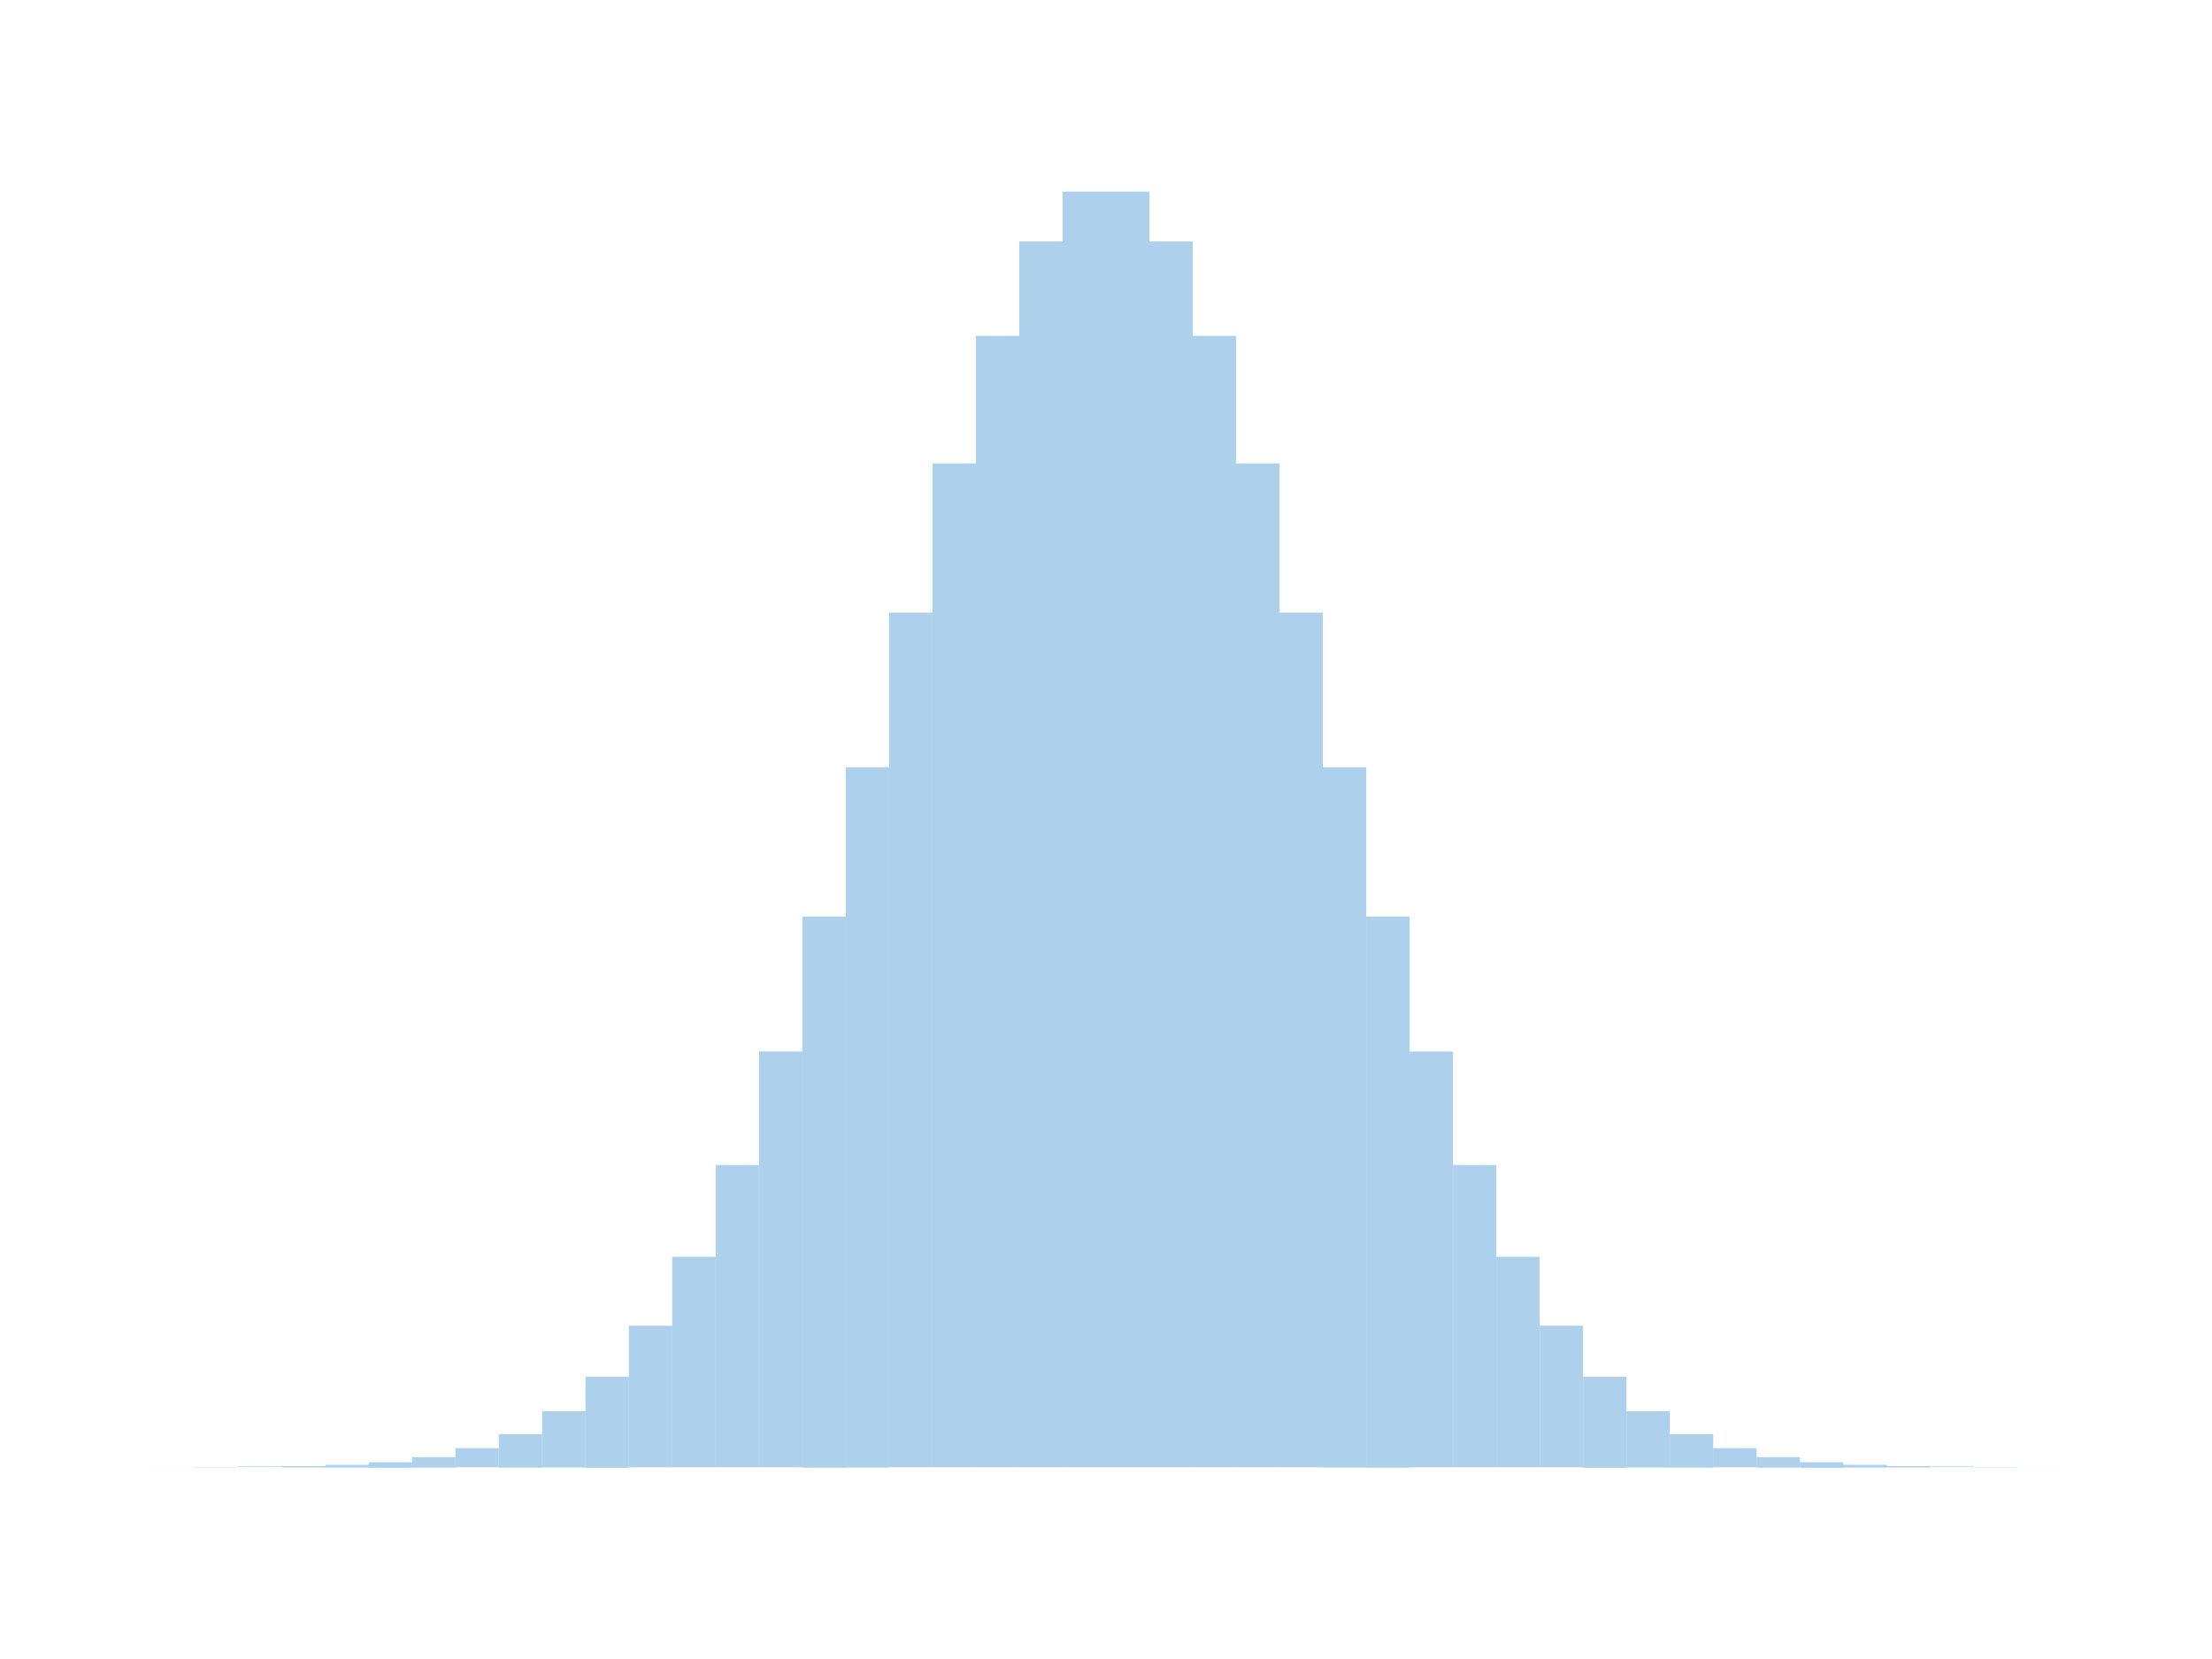
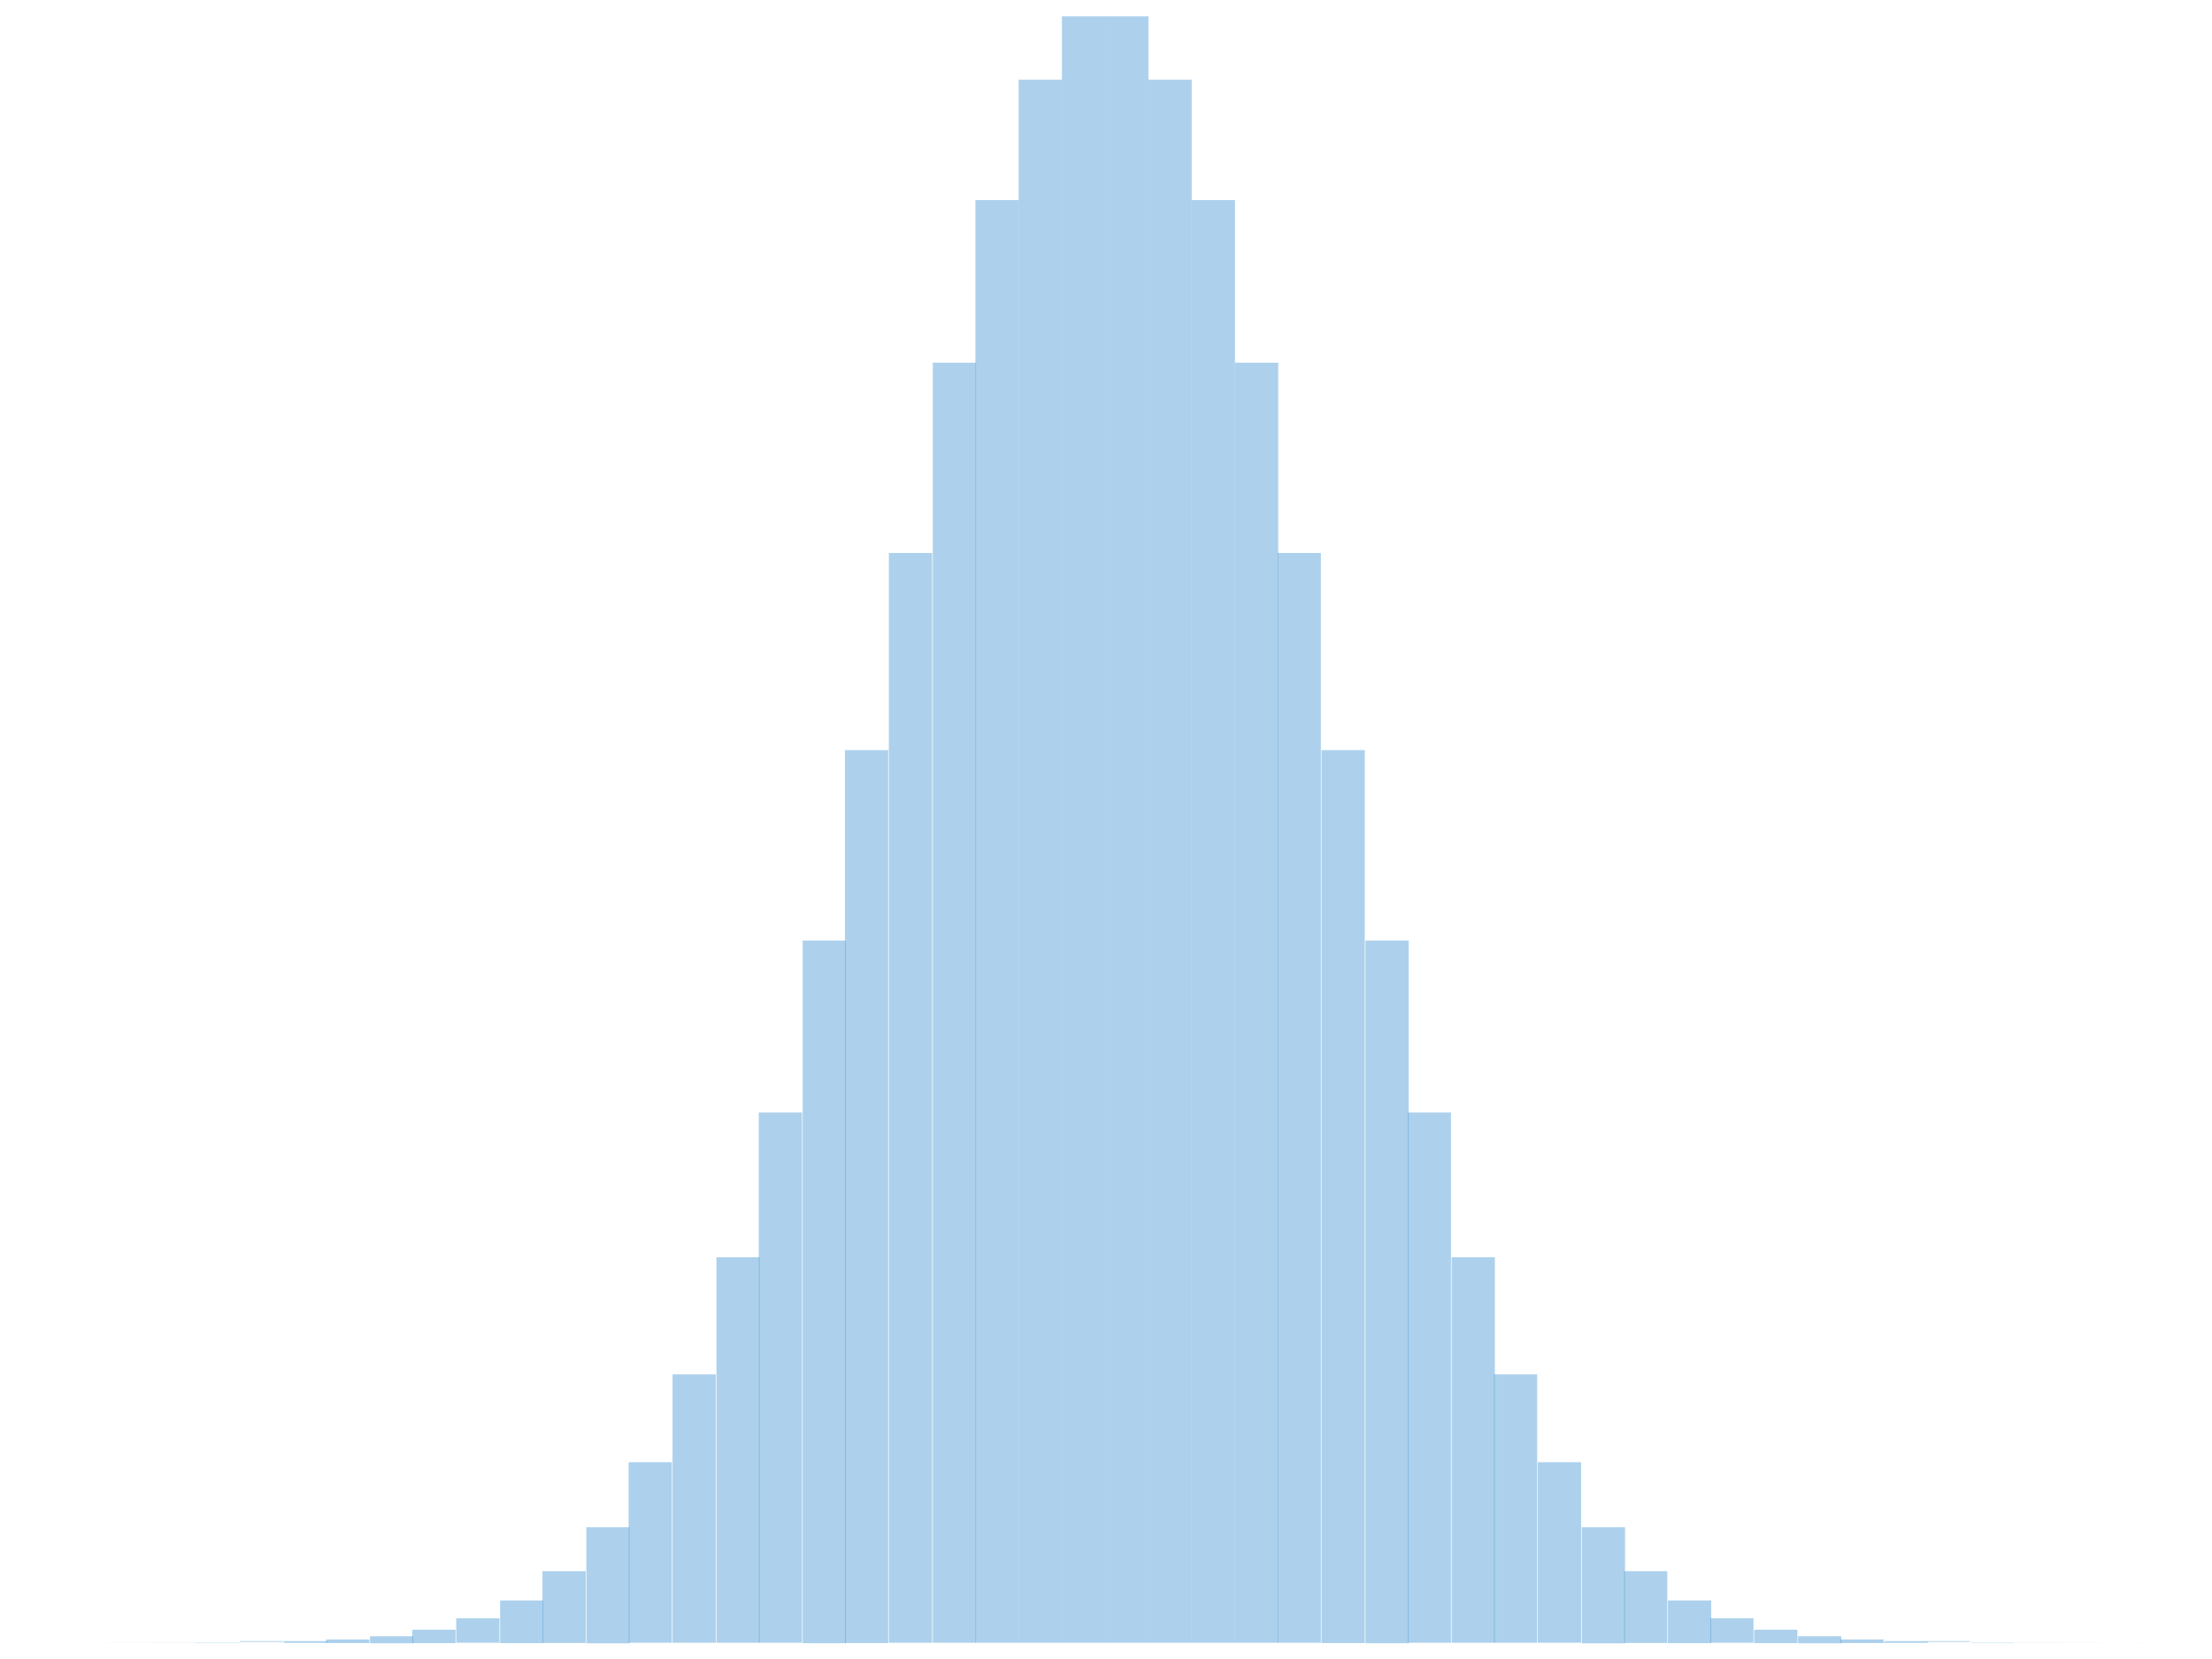
- <svg xmlns="http://www.w3.org/2000/svg" viewBox="-0.867 -0.51 1.734 1.02" version="1.1" width="800.0" height="600.0">
+ <svg xmlns="http://www.w3.org/2000/svg" viewBox="-0.678 -0.51 1.357 1.02" version="1.1" width="800.0" height="600.0">
  <g stroke-width="0.0" stroke="#000000" fill="#5DA5DA" fill-opacity="0.5" stroke-opacity="0.0">
-     <rect width="3.399999999999992e-2" height="6.144212353342837e-6" x="-0.85" y="0.5" />
-     <rect width="3.399999999999992e-2" height="1.6046817735149155e-5" x="-0.816" y="0.5" />
-     <rect width="3.399999999999992e-2" height="4.02661255318737e-5" x="-0.782" y="0.5" />
-     <rect width="3.399999999999981e-2" height="9.707759022337115e-5" x="-0.748" y="0.5" />
-     <rect width="3.399999999999981e-2" height="2.248673241788679e-4" x="-0.714" y="0.5" />
-     <rect width="3.400000000000003e-2" height="5.004514334406296e-4" x="-0.68" y="0.499" />
-     <rect width="3.400000000000003e-2" height="1.0701033996395881e-3" x="-0.646" y="0.499" />
-     <rect width="3.400000000000003e-2" height="2.1984559630425227e-3" x="-0.612" y="0.498" />
-     <rect width="3.400000000000003e-2" height="4.339483270738909e-3" x="-0.578" y="0.496" />
-     <rect width="3.400000000000003e-2" height="8.22974704902002e-3" x="-0.544" y="0.492" />
-     <rect width="3.4000000000000086e-2" height="1.4995576820477696e-2" x="-0.51" y="0.485" />
-     <rect width="3.400000000000003e-2" height="2.6252343965687985e-2" x="-0.476" y="0.474" />
-     <rect width="3.400000000000003e-2" height="4.4157168419692916e-2" x="-0.442" y="0.456" />
-     <rect width="3.400000000000003e-2" height="7.136126955638611e-2" x="-0.408" y="0.429" />
-     <rect width="3.3999999999999975e-2" height="0.111" x="-0.374" y="0.389" />
-     <rect width="3.400000000000003e-2" height="0.165" x="-0.34" y="0.335" />
-     <rect width="3.400000000000003e-2" height="0.237" x="-0.306" y="0.263" />
-     <rect width="3.400000000000003e-2" height="0.326" x="-0.272" y="0.174" />
-     <rect width="3.400000000000003e-2" height="0.432" x="-0.238" y="6.828947657092022e-2" />
-     <rect width="3.399999999999992e-2" height="0.549" x="-0.204" y="-4.881163609402661e-2" />
-     <rect width="3.400000000000003e-2" height="0.67" x="-0.17" y="-0.17" />
-     <rect width="3.400000000000003e-2" height="0.787" x="-0.136" y="-0.287" />
-     <rect width="3.400000000000003e-2" height="0.887" x="-0.102" y="-0.387" />
-     <rect width="3.400000000000003e-2" height="0.961" x="-6.799999999999984e-2" y="-0.461" />
-     <rect width="3.400000000000003e-2" height="1.0" x="-3.399999999999981e-2" y="-0.5" />
-     <rect width="3.400000000000003e-2" height="1" y="-0.5" />
-     <rect width="3.400000000000003e-2" height="0.961" x="3.400000000000003e-2" y="-0.461" />
-     <rect width="3.400000000000003e-2" height="0.887" x="6.800000000000006e-2" y="-0.387" />
-     <rect width="3.400000000000003e-2" height="0.787" x="0.102" y="-0.287" />
-     <rect width="3.399999999999992e-2" height="0.67" x="0.136" y="-0.17" />
-     <rect width="3.400000000000003e-2" height="0.549" x="0.17" y="-4.881163609402639e-2" />
-     <rect width="3.400000000000003e-2" height="0.432" x="0.204" y="6.828947657092044e-2" />
-     <rect width="3.400000000000003e-2" height="0.326" x="0.238" y="0.174" />
-     <rect width="3.400000000000003e-2" height="0.237" x="0.272" y="0.263" />
-     <rect width="3.400000000000003e-2" height="0.165" x="0.306" y="0.335" />
-     <rect width="3.400000000000003e-2" height="0.111" x="0.34" y="0.389" />
-     <rect width="3.400000000000003e-2" height="7.1361269556386e-2" x="0.374" y="0.429" />
-     <rect width="3.400000000000003e-2" height="4.4157168419692805e-2" x="0.408" y="0.456" />
-     <rect width="3.400000000000003e-2" height="2.625234396568793e-2" x="0.442" y="0.474" />
-     <rect width="3.399999999999981e-2" height="1.499557682047764e-2" x="0.476" y="0.485" />
-     <rect width="3.399999999999981e-2" height="8.22974704902002e-3" x="0.51" y="0.492" />
-     <rect width="3.400000000000003e-2" height="4.339483270738853e-3" x="0.544" y="0.496" />
-     <rect width="3.400000000000025e-2" height="2.1984559630425227e-3" x="0.578" y="0.498" />
-     <rect width="3.400000000000025e-2" height="1.0701033996395881e-3" x="0.612" y="0.499" />
-     <rect width="3.399999999999981e-2" height="5.004514334406296e-4" x="0.646" y="0.499" />
-     <rect width="3.399999999999981e-2" height="2.248673241788679e-4" x="0.68" y="0.5" />
-     <rect width="3.399999999999981e-2" height="9.707759022337115e-5" x="0.714" y="0.5" />
-     <rect width="3.399999999999981e-2" height="4.02661255318737e-5" x="0.748" y="0.5" />
-     <rect width="3.399999999999981e-2" height="1.6046817735149155e-5" x="0.782" y="0.5" />
-     <rect width="3.399999999999981e-2" height="6.144212353342837e-6" x="0.816" y="0.5" />
+     <rect width="2.6599999999999957e-2" height="6.144212353342837e-6" x="-0.665" y="0.5" />
+     <rect width="2.6599999999999846e-2" height="1.6046817735149155e-5" x="-0.638" y="0.5" />
+     <rect width="2.6599999999999957e-2" height="4.02661255318737e-5" x="-0.612" y="0.5" />
+     <rect width="2.6599999999999846e-2" height="9.707759022337115e-5" x="-0.585" y="0.5" />
+     <rect width="2.6599999999999846e-2" height="2.248673241788679e-4" x="-0.559" y="0.5" />
+     <rect width="2.6600000000000068e-2" height="5.004514334406296e-4" x="-0.532" y="0.499" />
+     <rect width="2.6599999999999957e-2" height="1.0701033996395881e-3" x="-0.505" y="0.499" />
+     <rect width="2.6600000000000068e-2" height="2.1984559630425227e-3" x="-0.479" y="0.498" />
+     <rect width="2.6600000000000013e-2" height="4.339483270738909e-3" x="-0.452" y="0.496" />
+     <rect width="2.6600000000000013e-2" height="8.22974704902002e-3" x="-0.426" y="0.492" />
+     <rect width="2.6600000000000013e-2" height="1.4995576820477696e-2" x="-0.399" y="0.485" />
+     <rect width="2.6600000000000068e-2" height="2.6252343965687985e-2" x="-0.372" y="0.474" />
+     <rect width="2.6600000000000013e-2" height="4.4157168419692916e-2" x="-0.346" y="0.456" />
+     <rect width="2.6600000000000013e-2" height="7.136126955638611e-2" x="-0.319" y="0.429" />
+     <rect width="2.6600000000000013e-2" height="0.111" x="-0.293" y="0.389" />
+     <rect width="2.6600000000000013e-2" height="0.165" x="-0.266" y="0.335" />
+     <rect width="2.6600000000000068e-2" height="0.237" x="-0.239" y="0.263" />
+     <rect width="2.6600000000000013e-2" height="0.326" x="-0.213" y="0.174" />
+     <rect width="2.6600000000000013e-2" height="0.432" x="-0.186" y="6.828947657092022e-2" />
+     <rect width="2.6599999999999957e-2" height="0.549" x="-0.16" y="-4.881163609402661e-2" />
+     <rect width="2.6600000000000068e-2" height="0.67" x="-0.133" y="-0.17" />
+     <rect width="2.6599999999999957e-2" height="0.787" x="-0.106" y="-0.287" />
+     <rect width="2.6600000000000068e-2" height="0.887" x="-7.979999999999998e-2" y="-0.387" />
+     <rect width="2.6600000000000068e-2" height="0.961" x="-5.3199999999999914e-2" y="-0.461" />
+     <rect width="2.6599999999999957e-2" height="1.0" x="-2.6599999999999846e-2" y="-0.5" />
+     <rect width="2.6600000000000068e-2" height="1" y="-0.5" />
+     <rect width="2.6599999999999957e-2" height="0.961" x="2.6600000000000068e-2" y="-0.461" />
+     <rect width="2.6600000000000068e-2" height="0.887" x="5.3200000000000025e-2" y="-0.387" />
+     <rect width="2.6599999999999957e-2" height="0.787" x="7.98000000000001e-2" y="-0.287" />
+     <rect width="2.6600000000000068e-2" height="0.67" x="0.106" y="-0.17" />
+     <rect width="2.6600000000000068e-2" height="0.549" x="0.133" y="-4.881163609402639e-2" />
+     <rect width="2.6599999999999957e-2" height="0.432" x="0.16" y="6.828947657092044e-2" />
+     <rect width="2.6600000000000068e-2" height="0.326" x="0.186" y="0.174" />
+     <rect width="2.6600000000000068e-2" height="0.237" x="0.213" y="0.263" />
+     <rect width="2.6599999999999957e-2" height="0.165" x="0.239" y="0.335" />
+     <rect width="2.6599999999999957e-2" height="0.111" x="0.266" y="0.389" />
+     <rect width="2.6600000000000068e-2" height="7.1361269556386e-2" x="0.293" y="0.429" />
+     <rect width="2.6599999999999957e-2" height="4.4157168419692805e-2" x="0.319" y="0.456" />
+     <rect width="2.660000000000018e-2" height="2.625234396568793e-2" x="0.346" y="0.474" />
+     <rect width="2.6599999999999735e-2" height="1.499557682047764e-2" x="0.372" y="0.485" />
+     <rect width="2.6599999999999957e-2" height="8.22974704902002e-3" x="0.399" y="0.492" />
+     <rect width="2.660000000000018e-2" height="4.339483270738853e-3" x="0.426" y="0.496" />
+     <rect width="2.660000000000018e-2" height="2.1984559630425227e-3" x="0.452" y="0.498" />
+     <rect width="2.6599999999999957e-2" height="1.0701033996395881e-3" x="0.479" y="0.499" />
+     <rect width="2.6599999999999957e-2" height="5.004514334406296e-4" x="0.505" y="0.499" />
+     <rect width="2.6599999999999957e-2" height="2.248673241788679e-4" x="0.532" y="0.5" />
+     <rect width="2.6599999999999957e-2" height="9.707759022337115e-5" x="0.559" y="0.5" />
+     <rect width="2.6599999999999735e-2" height="4.02661255318737e-5" x="0.585" y="0.5" />
+     <rect width="2.6599999999999735e-2" height="1.6046817735149155e-5" x="0.612" y="0.5" />
+     <rect width="2.6599999999999957e-2" height="6.144212353342837e-6" x="0.638" y="0.5" />
  </g>
</svg>
